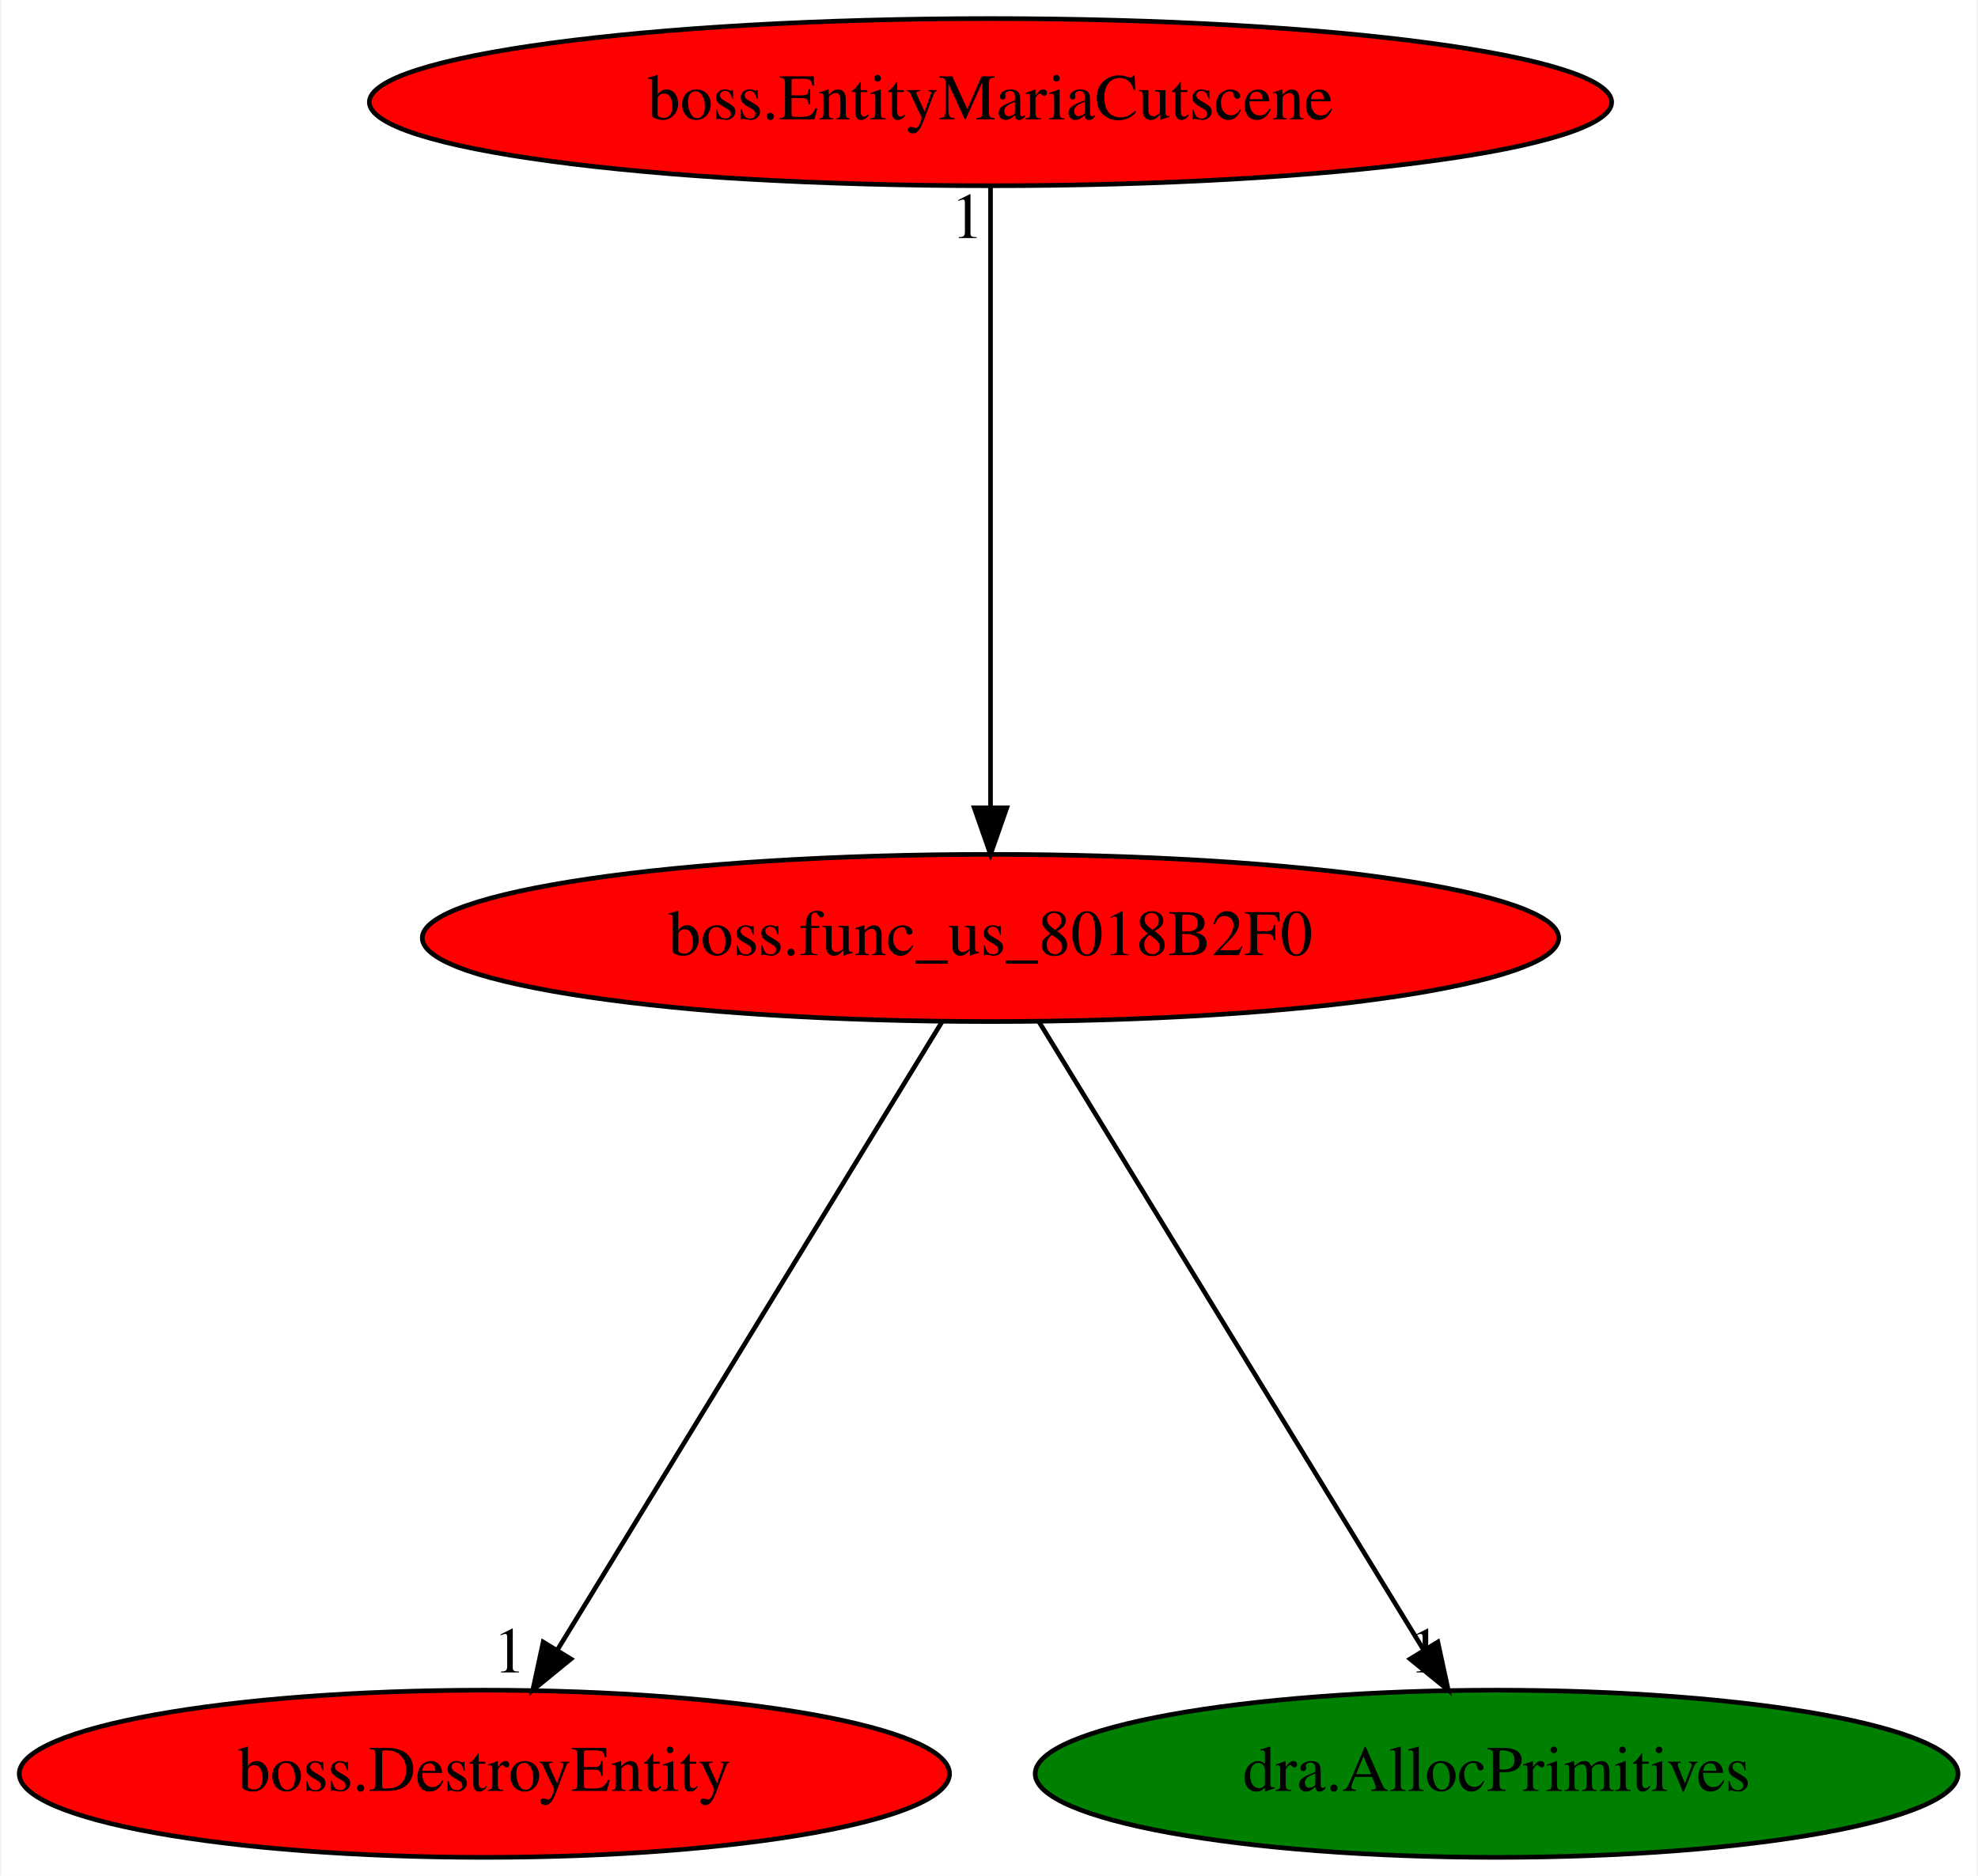
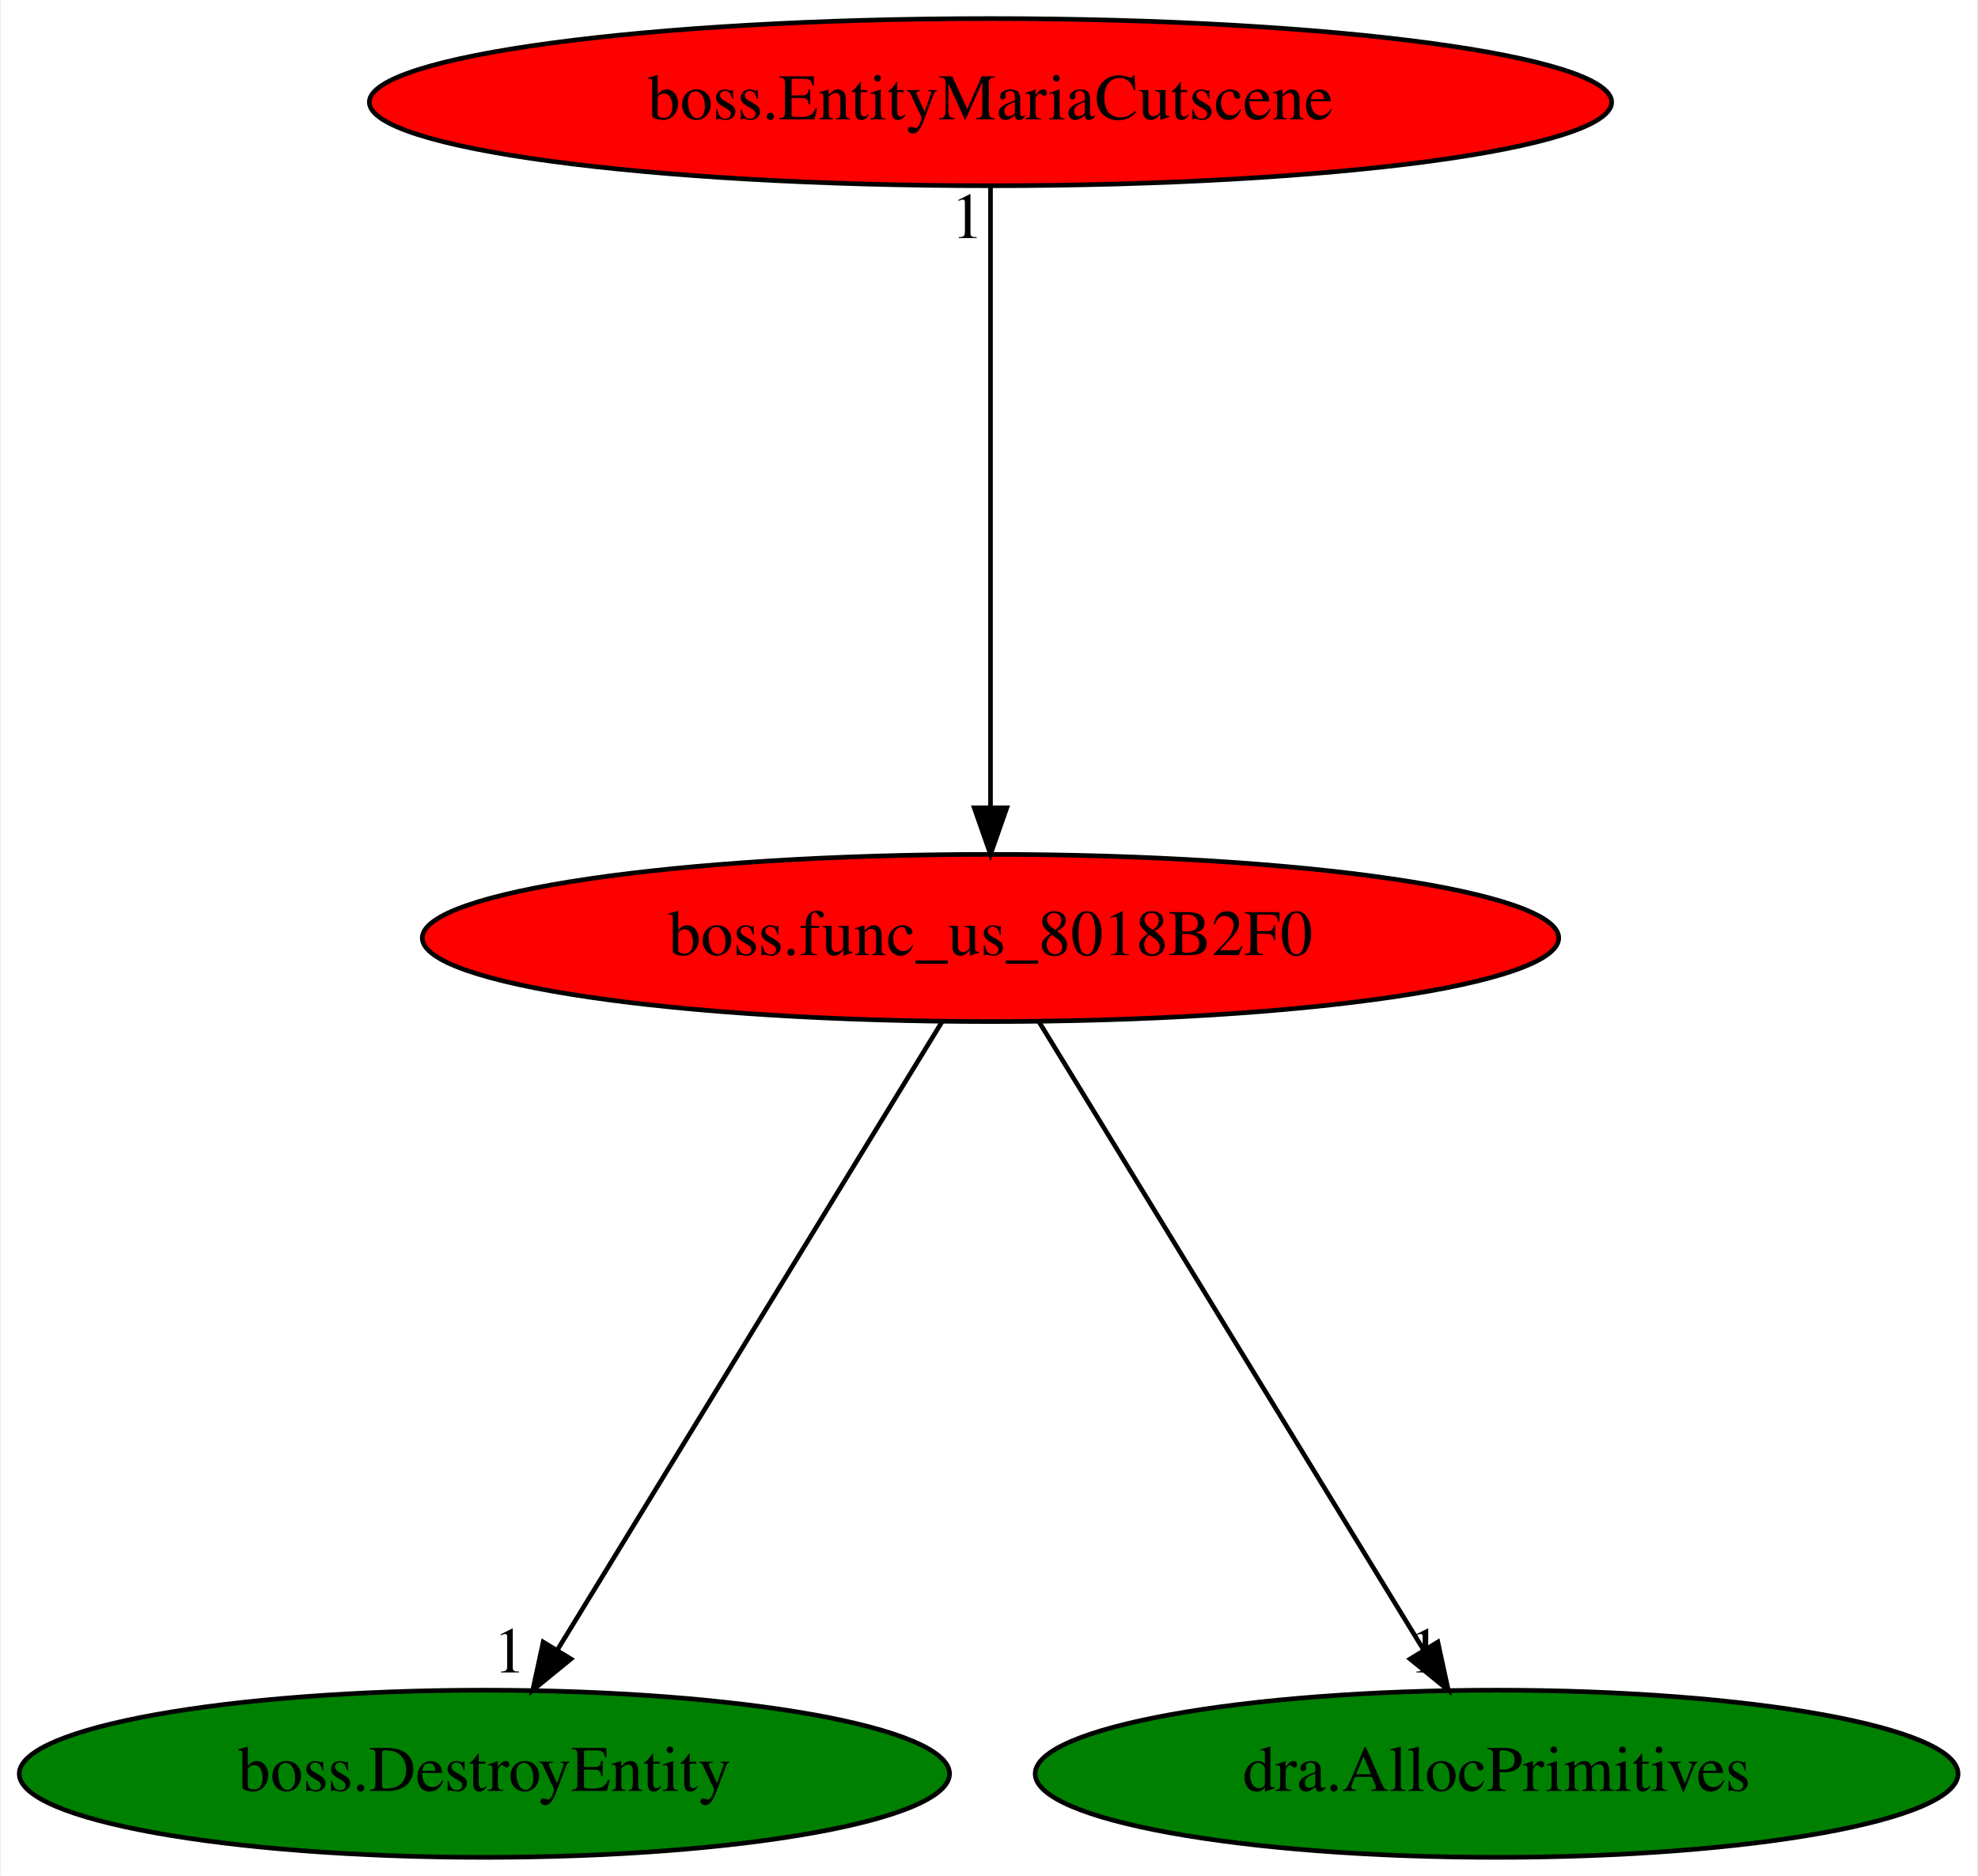
<svg xmlns="http://www.w3.org/2000/svg" xmlns:xlink="http://www.w3.org/1999/xlink" width="426pt" height="404pt" viewBox="0.00 0.00 425.53 404.00">
  <g id="graph0" class="graph" transform="scale(1 1) rotate(0) translate(4 400)">
    <polygon fill="white" stroke="transparent" points="-4,4 -4,-400 421.53,-400 421.53,4 -4,4" />
    <g id="node1" class="node">
      <ellipse fill="red" stroke="black" cx="209.09" cy="-198" rx="122.38" ry="18" />
      <text text-anchor="middle" x="209.09" y="-194.3" font-family="Times,serif" font-size="14.00">boss.func_us_8018B2F0</text>
    </g>
    <g id="node2" class="node">
      <g id="a_node2">
        <a xlink:href="boss.DestroyEntity.svg" xlink:title="boss.DestroyEntity">
-           <ellipse fill="red" stroke="black" cx="100.09" cy="-18" rx="100.18" ry="18" />
+           <ellipse fill="green" stroke="black" cx="100.09" cy="-18" rx="100.18" ry="18" />
          <text text-anchor="middle" x="100.09" y="-14.3" font-family="Times,serif" font-size="14.00">boss.DestroyEntity</text>
        </a>
      </g>
    </g>
    <g id="edge1" class="edge">
      <path fill="none" stroke="black" d="M198.64,-179.93C179.43,-148.57 138.43,-81.6 115.83,-44.71" />
      <polygon fill="black" stroke="black" points="118.72,-42.72 110.51,-36.02 112.75,-46.37 118.72,-42.72" />
      <text text-anchor="middle" x="105.51" y="-39.82" font-family="Times,serif" font-size="14.00">1</text>
    </g>
    <g id="node3" class="node">
      <g id="a_node3">
        <a xlink:href="dra.AllocPrimitives.svg" xlink:title="dra.AllocPrimitives">
          <ellipse fill="green" stroke="black" cx="318.09" cy="-18" rx="99.38" ry="18" />
          <text text-anchor="middle" x="318.09" y="-14.3" font-family="Times,serif" font-size="14.00">dra.AllocPrimitives</text>
        </a>
      </g>
    </g>
    <g id="edge2" class="edge">
      <path fill="none" stroke="black" d="M219.54,-179.93C238.75,-148.57 279.76,-81.6 302.35,-44.71" />
      <polygon fill="black" stroke="black" points="305.43,-46.37 307.67,-36.02 299.46,-42.72 305.43,-46.37" />
      <text text-anchor="middle" x="302.67" y="-39.82" font-family="Times,serif" font-size="14.00">1</text>
    </g>
    <g id="node4" class="node">
      <g id="a_node4">
        <a xlink:href="boss.EntityMariaCutscene.svg" xlink:title="boss.EntityMariaCutscene">
          <ellipse fill="red" stroke="black" cx="209.09" cy="-378" rx="133.78" ry="18" />
          <text text-anchor="middle" x="209.09" y="-374.3" font-family="Times,serif" font-size="14.00">boss.EntityMariaCutscene</text>
        </a>
      </g>
    </g>
    <g id="edge3" class="edge">
      <path fill="none" stroke="black" d="M209.09,-359.93C209.09,-328.97 209.09,-263.3 209.09,-226.13" />
      <polygon fill="black" stroke="black" points="212.59,-226.02 209.09,-216.02 205.59,-226.02 212.59,-226.02" />
      <text text-anchor="middle" x="204.09" y="-348.73" font-family="Times,serif" font-size="14.00">1</text>
    </g>
  </g>
</svg>
